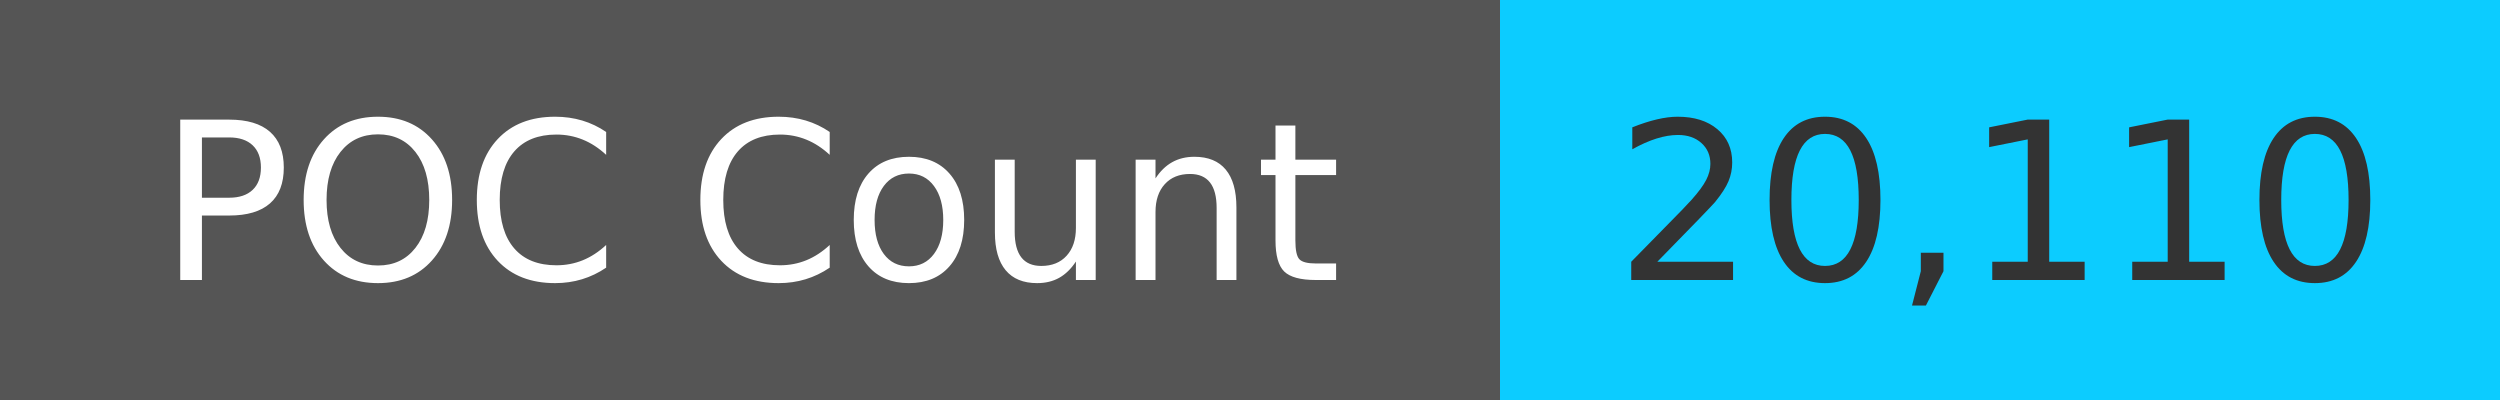
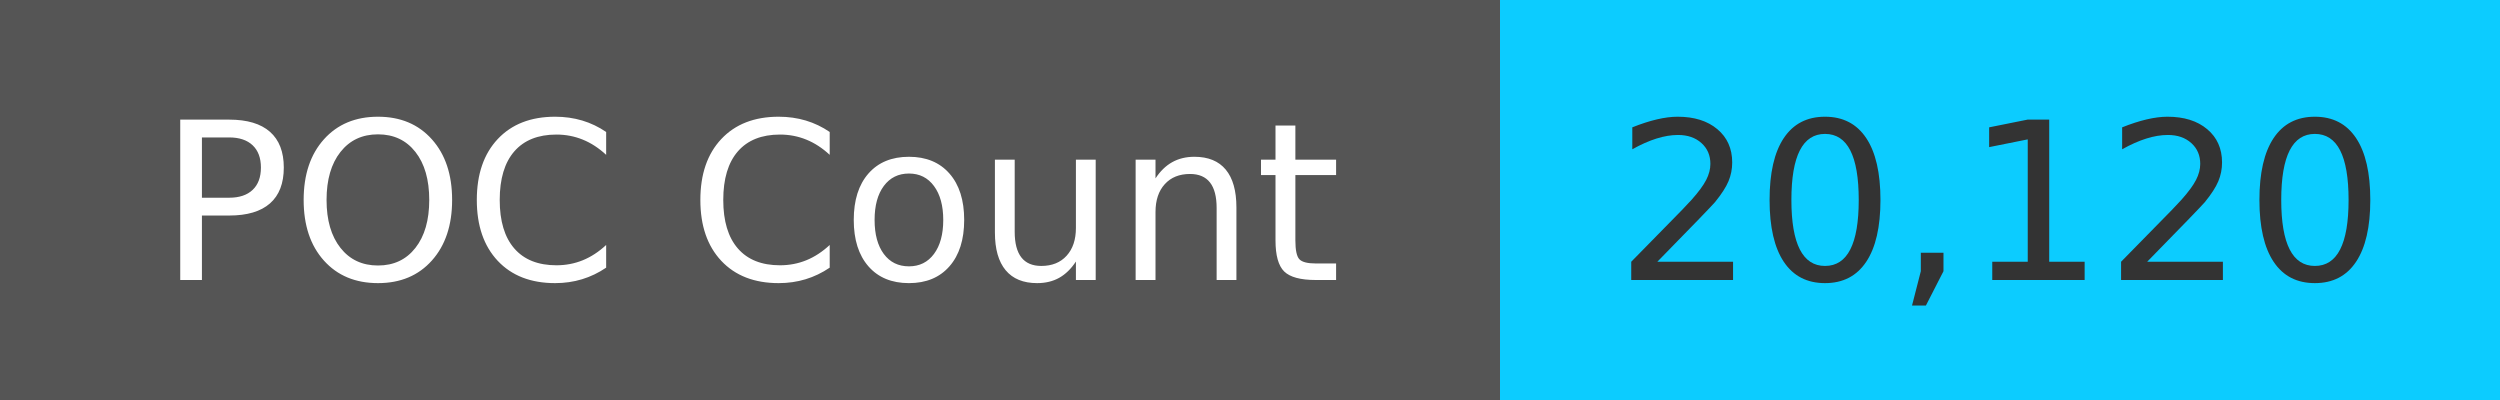
<svg xmlns="http://www.w3.org/2000/svg" width="125" height="20" role="img">
  <linearGradient id="s" x2="0" y2="100%">
    <stop offset="0" stop-color="#bbb" stop-opacity=".1" />
    <stop offset="1" stop-opacity=".1" />
  </linearGradient>
  <g>
    <rect width="75" height="20" fill="#555" />
    <rect x="75" width="267" height="20" fill="#0cccff" />
  </g>
  <g fill="#fff" text-anchor="middle" font-family="Verdana,Geneva,DejaVu Sans,sans-serif" text-rendering="geometricPrecision" font-size="110">
    <text x="375" y="140" transform="scale(.1)" fill="#fff">
            POC Count
        </text>
    <text x="1000" y="140" transform="scale(.1)" fill="#333">
-             20,110
+             20,120
        </text>
  </g>
</svg>
